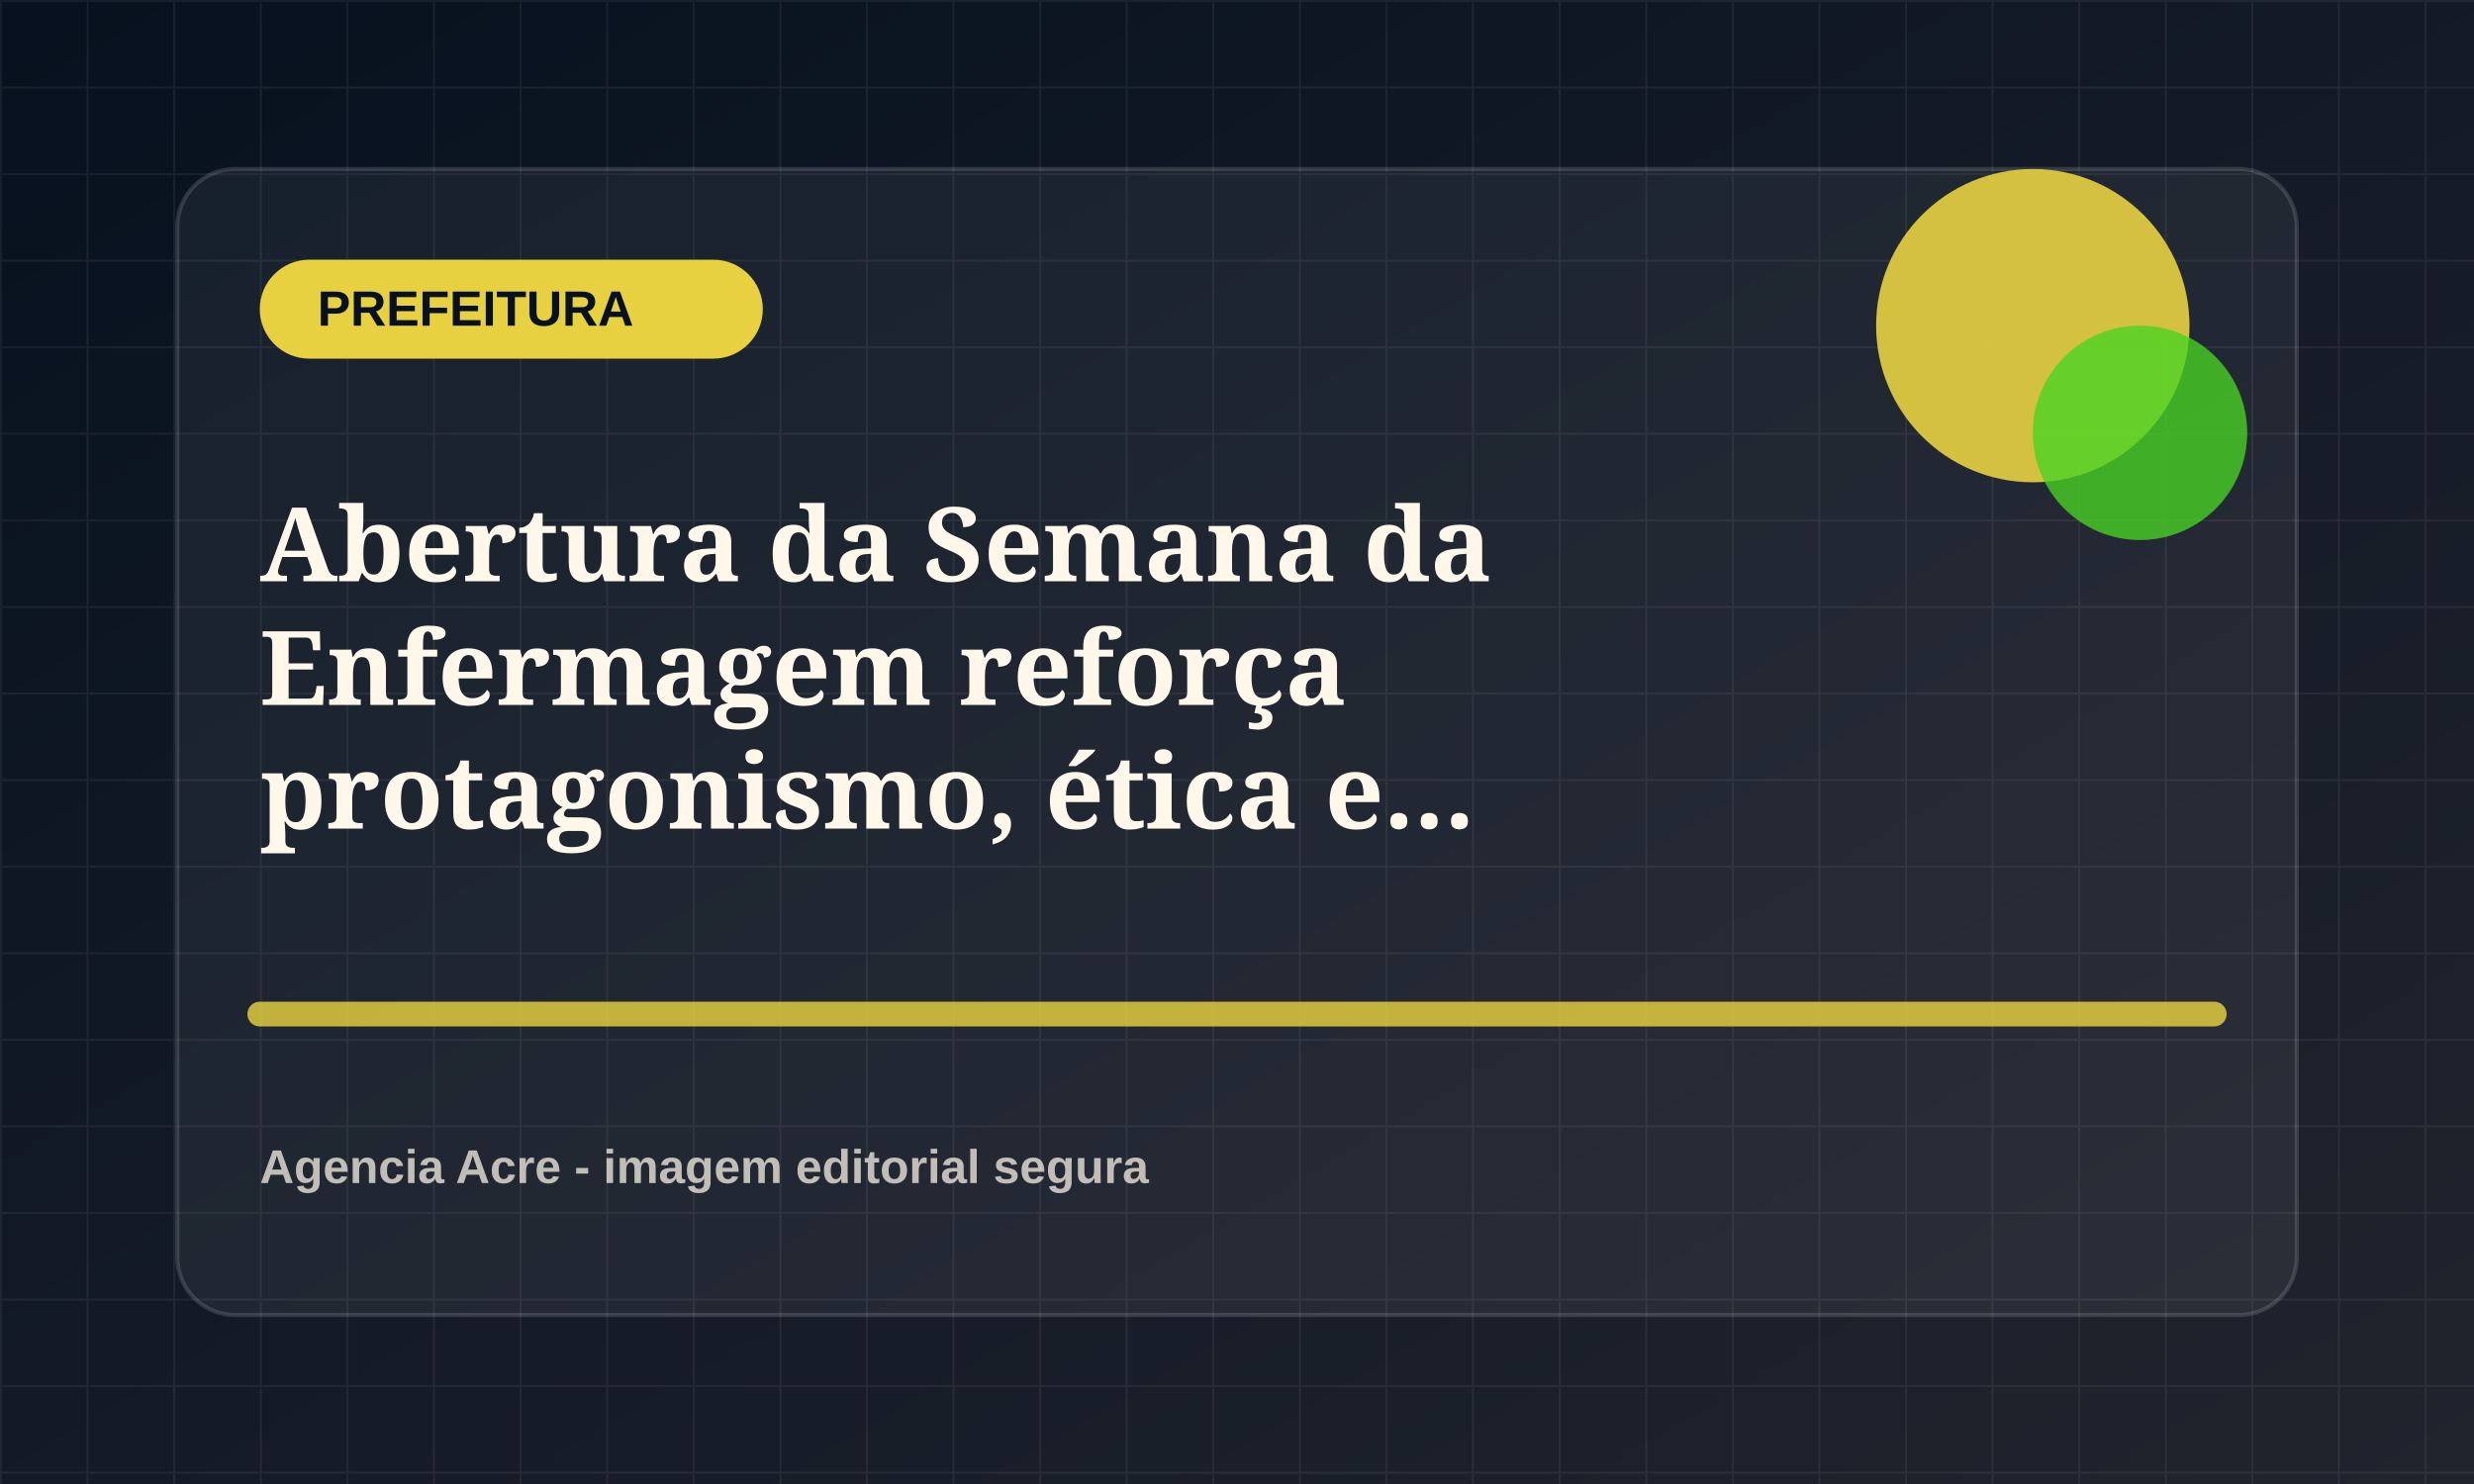
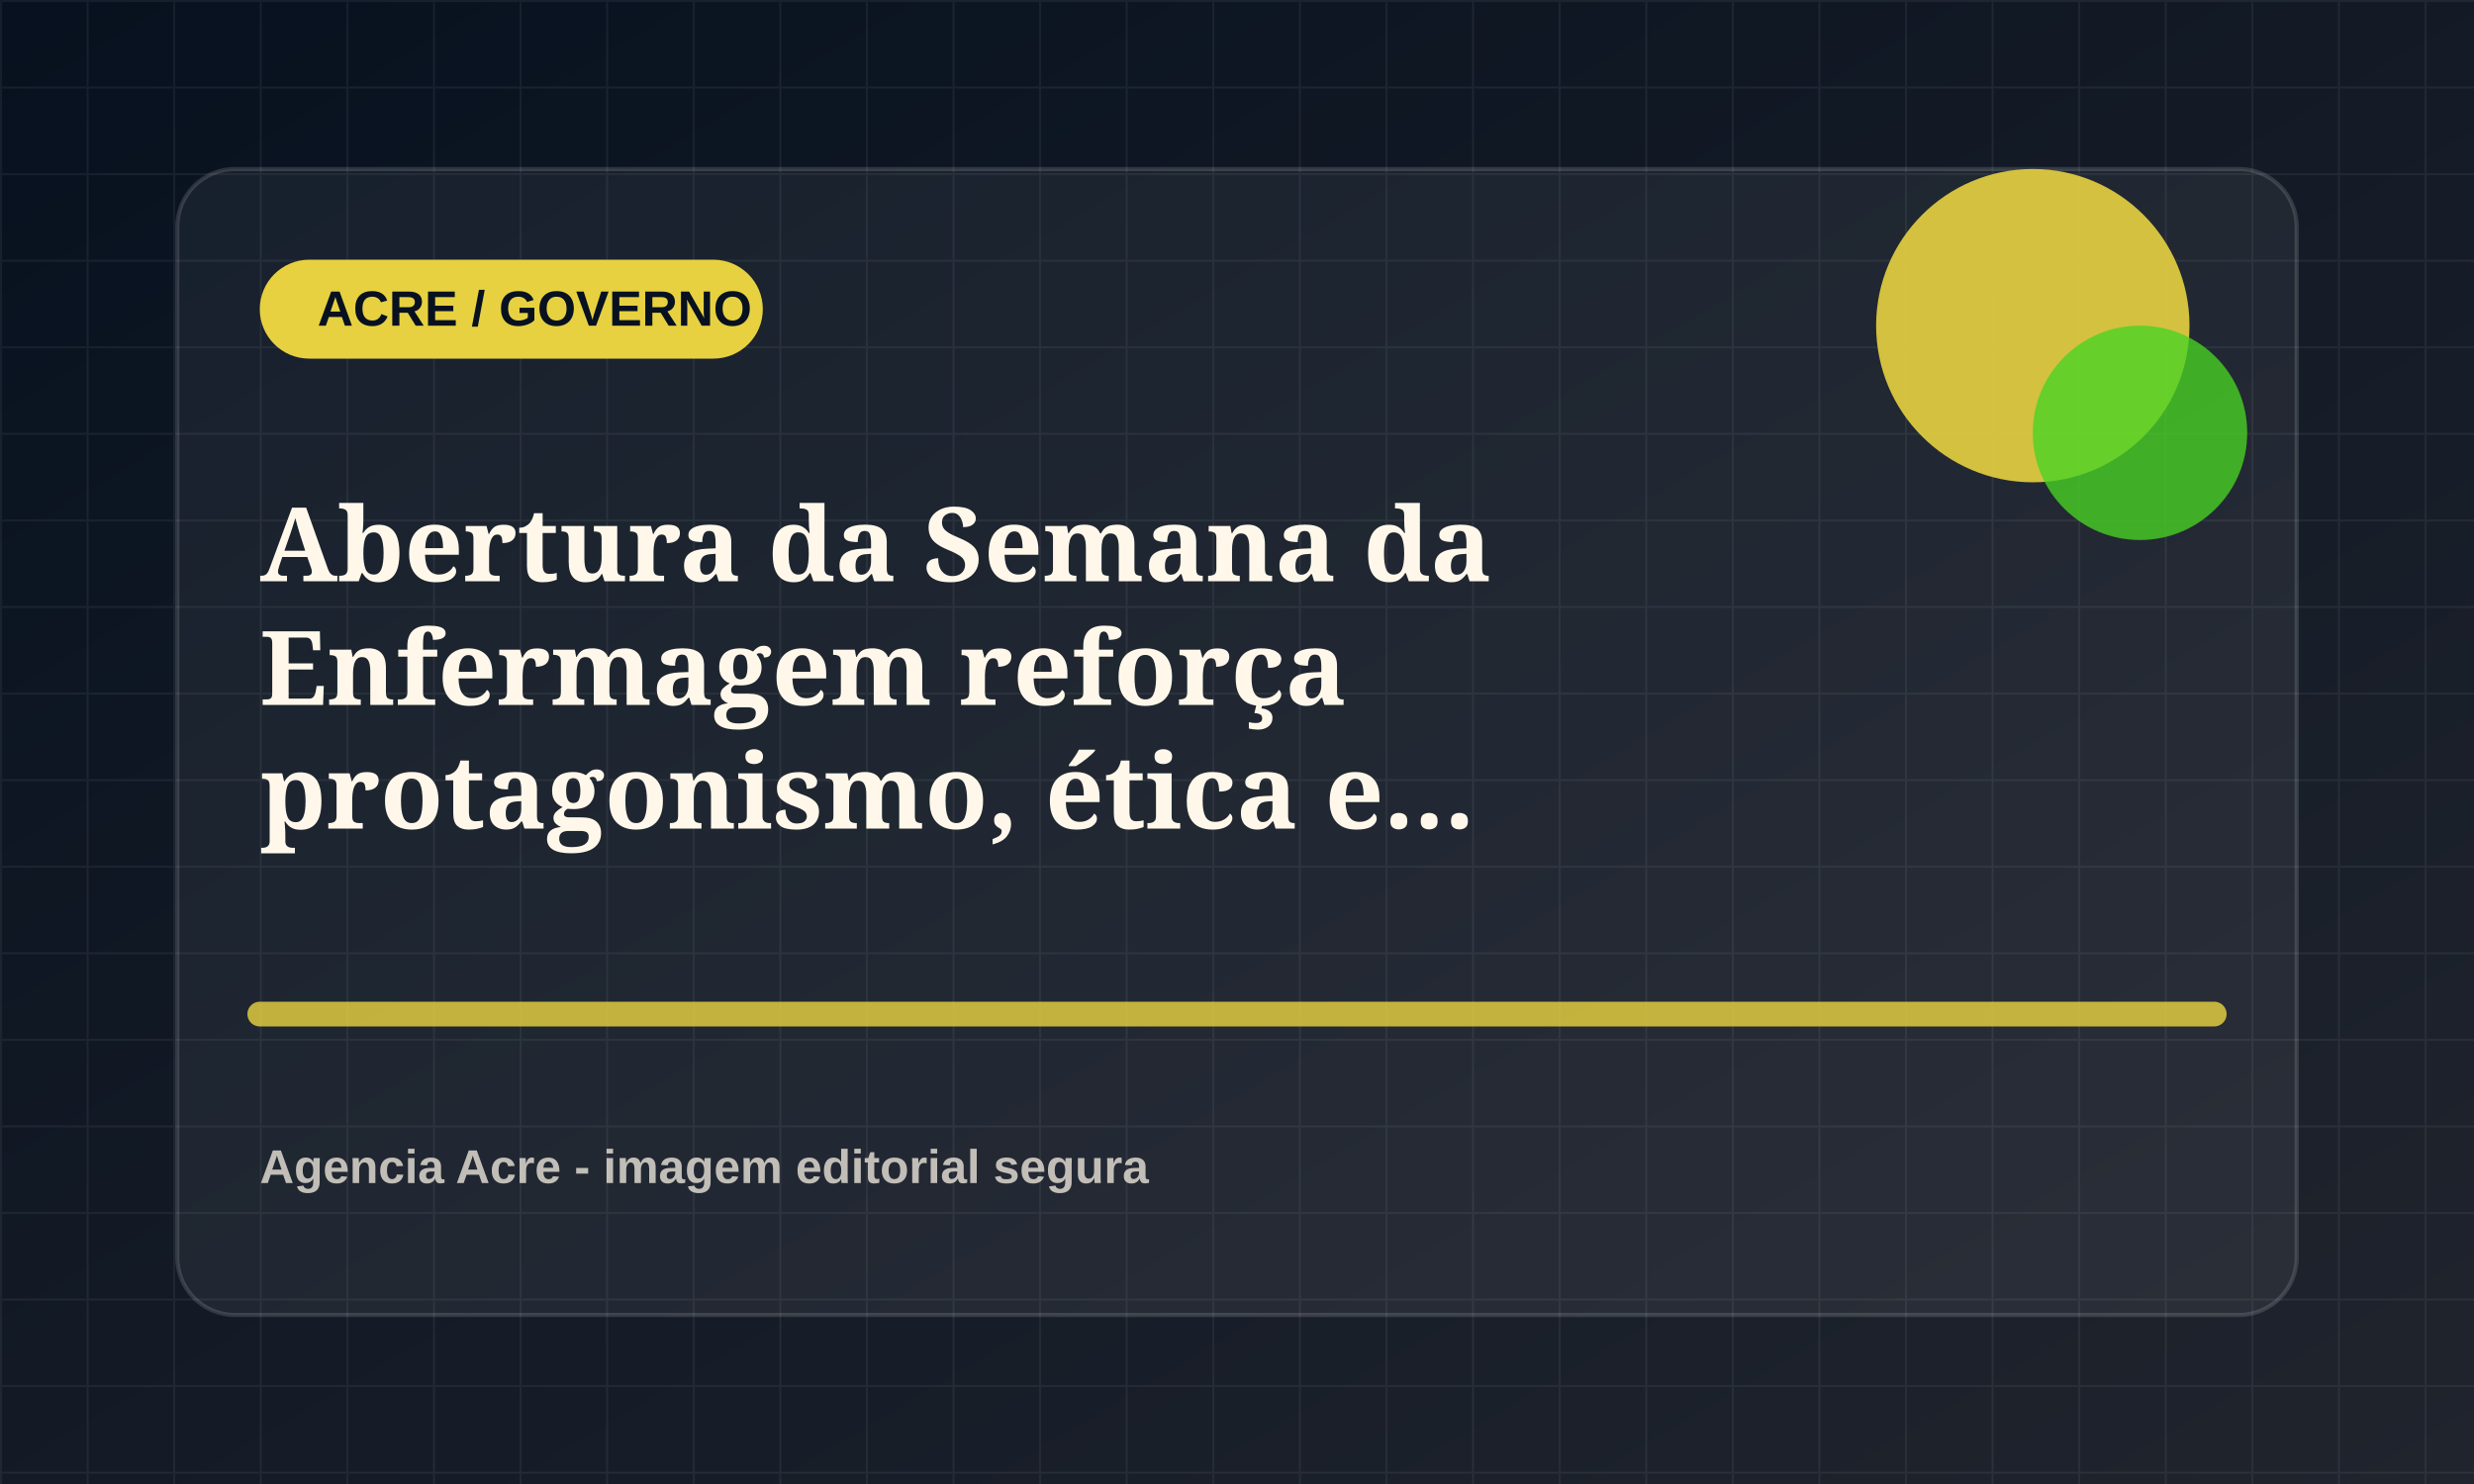
<svg xmlns="http://www.w3.org/2000/svg" viewBox="0 0 1200 720">
  <defs>
    <linearGradient id="bg" x1="0" x2="1" y1="0" y2="1">
      <stop offset="0" stop-color="#07111f" />
      <stop offset="1" stop-color="#20242d" />
    </linearGradient>
    <pattern id="grid" width="42" height="42" patternUnits="userSpaceOnUse">
      <path d="M42 0H0v42" fill="none" stroke="rgba(255,255,255,.055)" stroke-width="2" />
    </pattern>
  </defs>
  <rect width="1200" height="720" fill="url(#bg)" />
  <rect width="1200" height="720" fill="url(#grid)" />
  <rect x="86" y="82" width="1028" height="556" rx="28" fill="rgba(255,255,255,.055)" stroke="rgba(255,255,255,.14)" stroke-width="2" />
  <rect x="126" y="126" width="244" height="48" rx="24" fill="hsl(52 78% 58%)" />
-   <text x="154" y="158" fill="#07111f" font-family="Arial, sans-serif" font-size="24" font-weight="800">PREFEITURA</text>
+   <text x="154" y="158" fill="#07111f" font-family="Arial, sans-serif" font-size="24" font-weight="800">ACRE / GOVERNO</text>
  <circle cx="986" cy="158" r="76" fill="hsl(52 78% 58%)" opacity=".9" />
  <circle cx="1038" cy="210" r="52" fill="hsl(107 72% 48%)" opacity=".78" />
  <path d="M126 492h948" stroke="hsl(52 78% 58%)" stroke-width="12" stroke-linecap="round" opacity=".82" />
  <text x="126" y="282" fill="#fff8ea" font-family="Georgia, serif" font-size="50" font-weight="700">
    <tspan x="126" dy="0">Abertura da Semana da</tspan>
    <tspan x="126" dy="60">Enfermagem reforça</tspan>
    <tspan x="126" dy="60">protagonismo, ética e...</tspan>
  </text>
  <text x="126" y="574" fill="rgba(255,248,234,.72)" font-family="Arial, sans-serif" font-size="23" font-weight="700">Agencia Acre - imagem editorial segura</text>
</svg>
